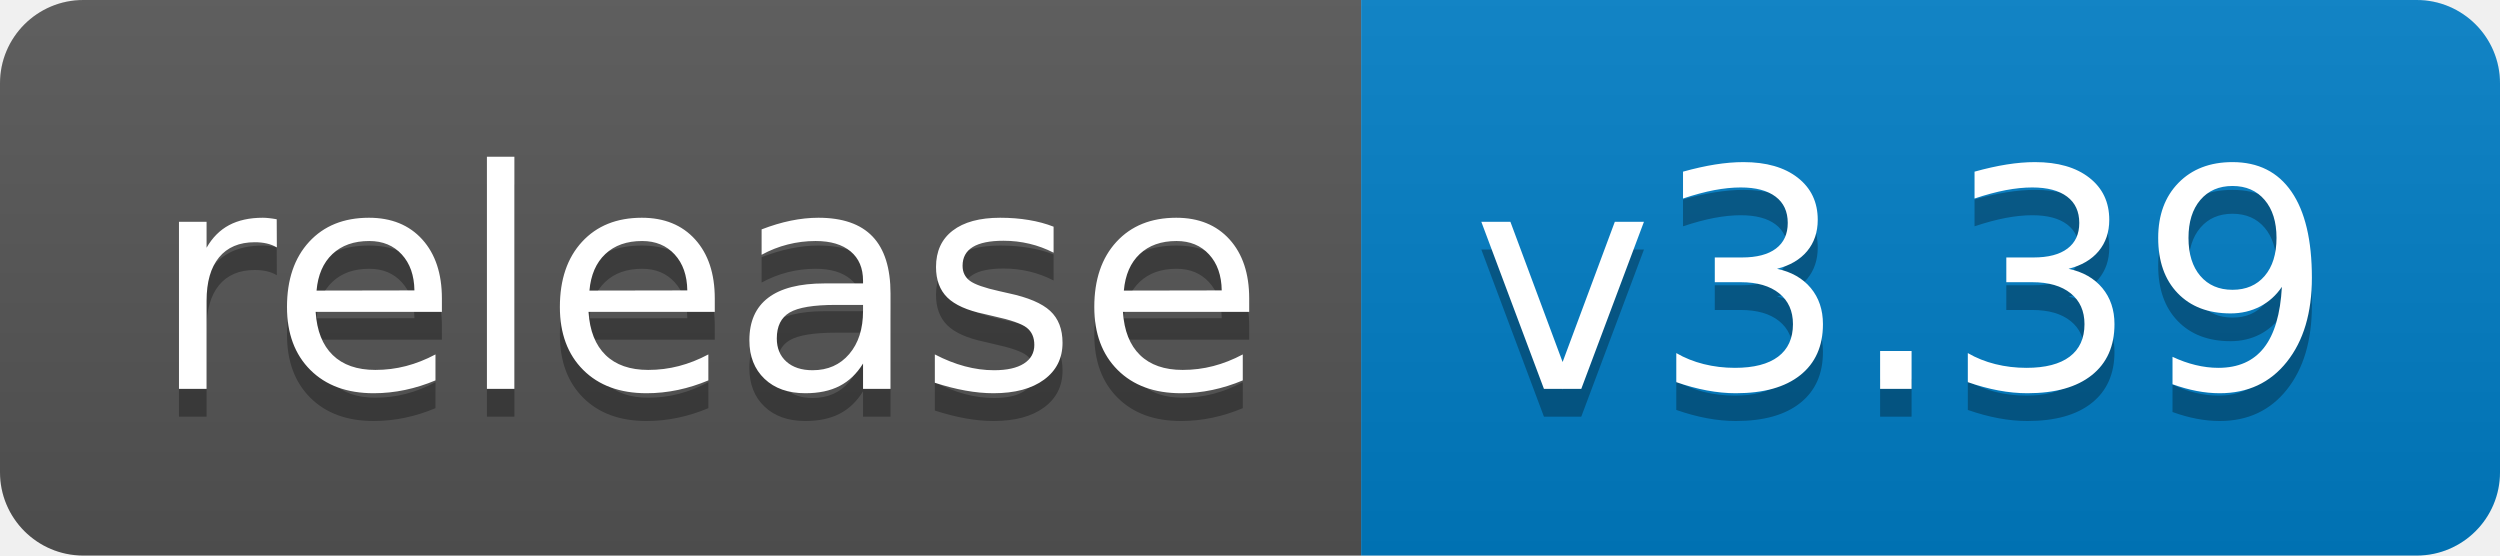
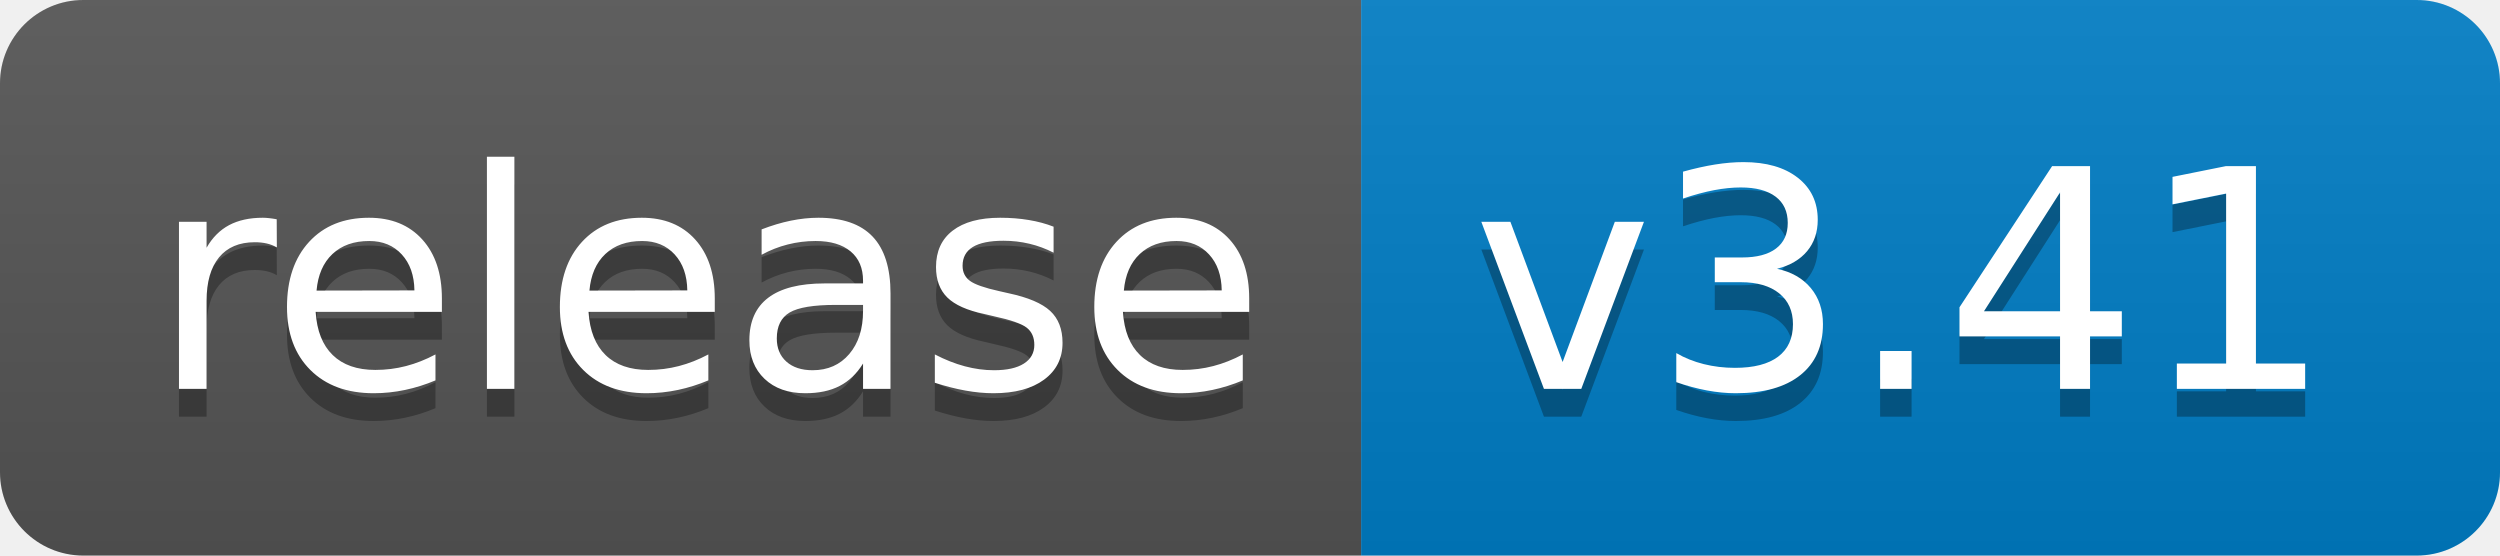
<svg xmlns="http://www.w3.org/2000/svg" width="90" height="20">
  <linearGradient id="b" x2="0" y2="100%">
    <stop offset="0" stop-color="#bbb" stop-opacity=".1" />
    <stop offset="1" stop-opacity=".1" />
  </linearGradient>
  <clipPath id="a">
    <rect width="90" height="20" rx="3" fill="#fff" />
  </clipPath>
  <g clip-path="url(#a)">
    <path fill="#555" d="M0 0h49v20H0z" />
    <path fill="#007ec6" d="M49 0h41v20H49z" />
    <path fill="url(#b)" d="M0 0h90v20H0z" />
  </g>
  <g fill="#fff" text-anchor="middle" font-family="DejaVu Sans,Verdana,Geneva,sans-serif" font-size="110">
    <text x="255" y="150" fill="#010101" fill-opacity=".3" transform="scale(.1)" textLength="390">release</text>
    <text x="255" y="140" transform="scale(.1)" textLength="390">release</text>
-     <text x="685" y="150" fill="#010101" fill-opacity=".3" transform="scale(.1)" textLength="310">v3.39</text>
-     <text x="685" y="140" transform="scale(.1)" textLength="310">v3.39</text>
+     <text x="685" y="150" fill="#010101" fill-opacity=".3" transform="scale(.1)" textLength="310">v3.41</text>
+     <text x="685" y="140" transform="scale(.1)" textLength="310">v3.41</text>
  </g>
</svg>
